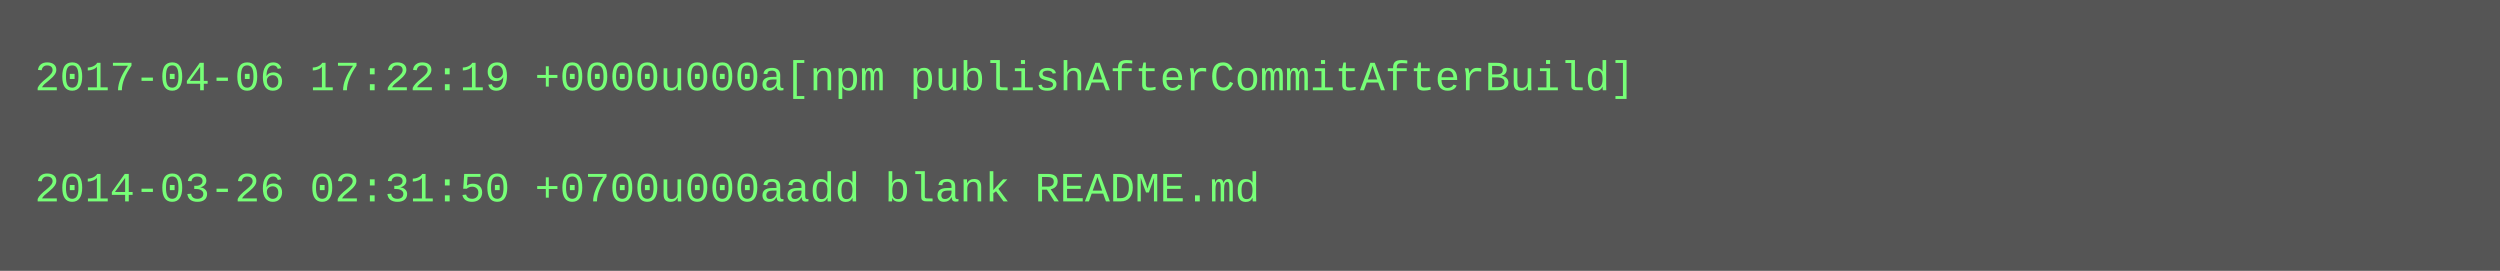
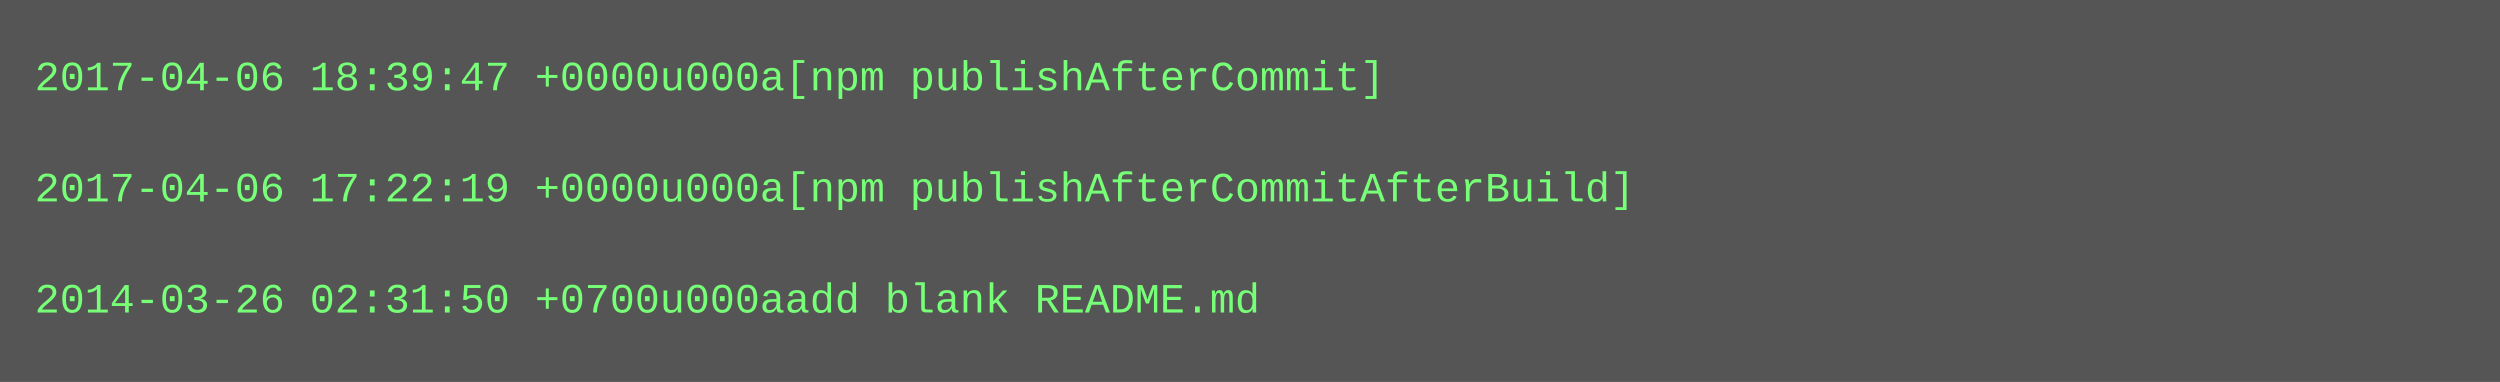
- <svg xmlns="http://www.w3.org/2000/svg" height="78" width="720">
-   <rect height="78" fill="#555" width="720" />
+ <svg xmlns="http://www.w3.org/2000/svg" height="110" width="720">
+   <rect height="110" fill="#555" width="720" />
  <text fill="#7f7" font-family="Courier New" font-size="12" xml:space="preserve">
-     <tspan x="10" y="26">2017-04-06 17:22:19 +0000u000a[npm publishAfterCommitAfterBuild]</tspan>
+     <tspan x="10" y="26">2017-04-06 18:39:47 +0000u000a[npm publishAfterCommit]</tspan>
    <tspan x="10" y="42" />
-     <tspan x="10" y="58">2014-03-26 02:31:50 +0700u000aadd blank README.md</tspan>
+     <tspan x="10" y="58">2017-04-06 17:22:19 +0000u000a[npm publishAfterCommitAfterBuild]</tspan>
+     <tspan x="10" y="74" />
+     <tspan x="10" y="90">2014-03-26 02:31:50 +0700u000aadd blank README.md</tspan>
  </text>
</svg>
